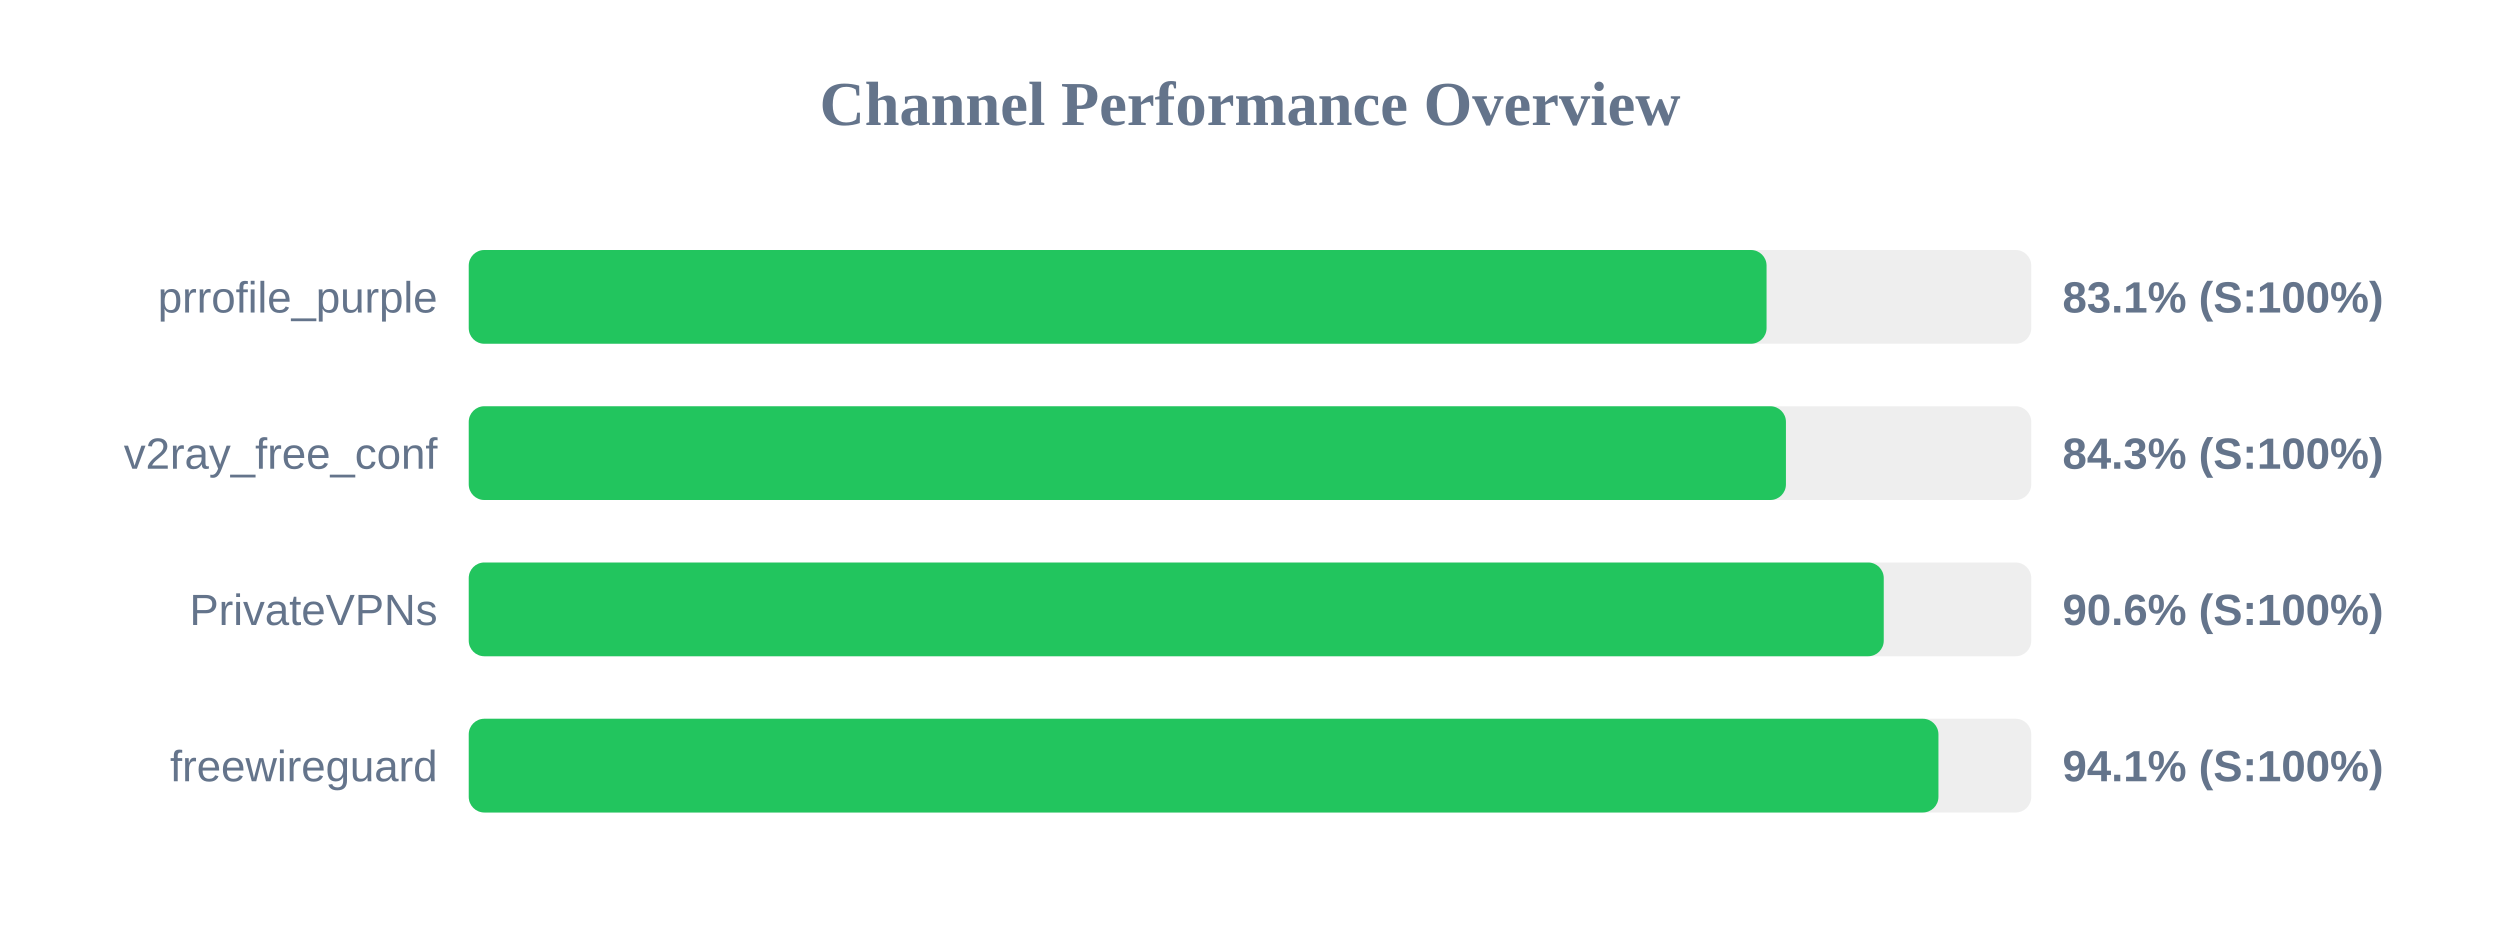
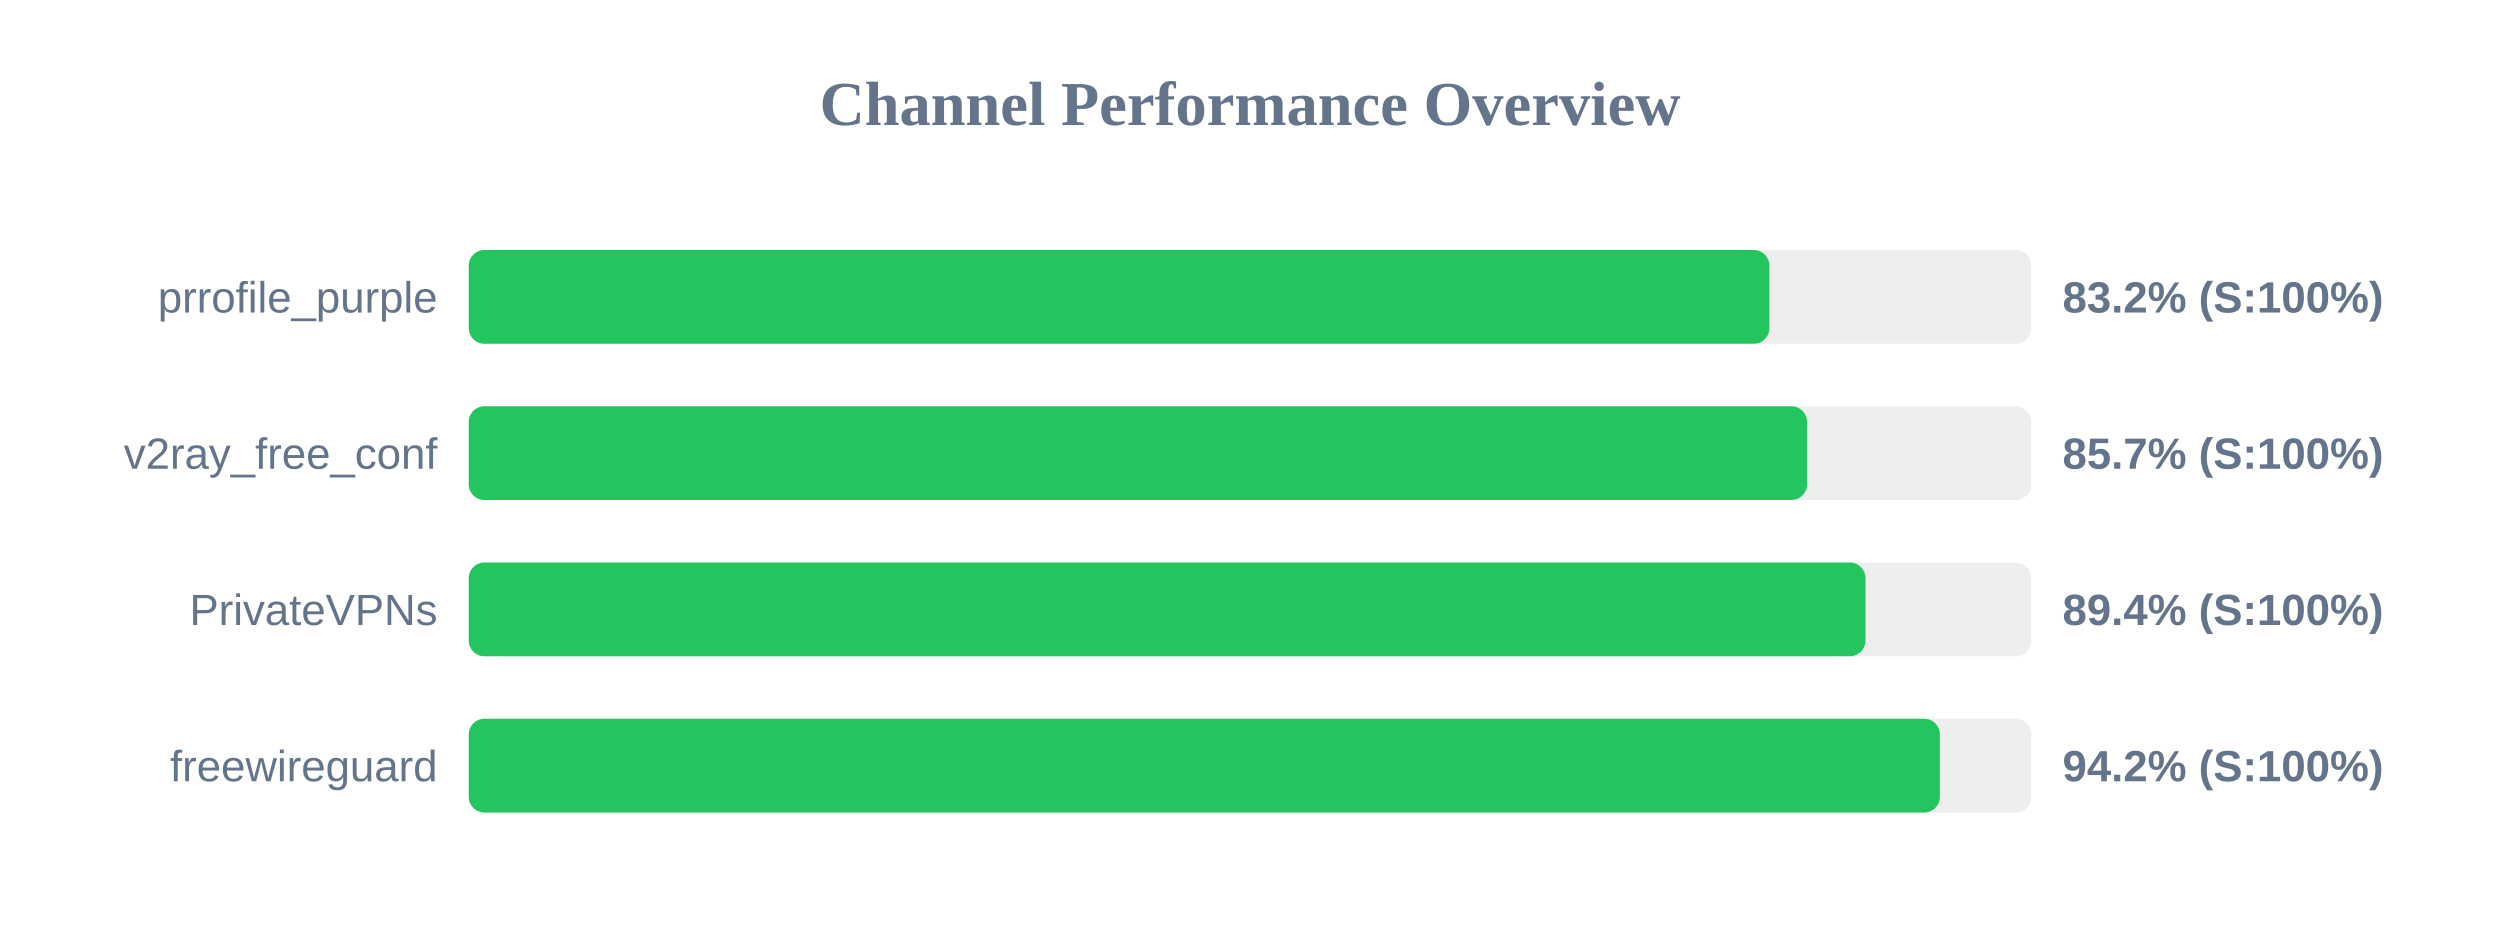
<svg xmlns="http://www.w3.org/2000/svg" width="800" height="300" version="1.1">
  <style>
        .row { font: 14px Arial; fill: #64748b; }
        .score { font: bold 14px Arial; fill: #64748b; }
    </style>
  <text x="400" y="40" text-anchor="middle" font-size="20px" font-weight="bold" fill="#64748b">Channel Performance Overview</text>
  <rect x="150" y="80" width="500" height="30" fill="#eee" rx="5" />
-   <rect x="150" y="80" width="415.3" height="30" fill="#22c55e" rx="5" />
+   <rect x="150" y="80" width="416.2" height="30" fill="#22c55e" rx="5" />
  <text x="140" y="100" text-anchor="end" class="row">prrofile_purple</text>
-   <text x="660" y="100" text-anchor="start" class="score">83.1% (S:100%)</text>
+   <text x="660" y="100" text-anchor="start" class="score">83.2% (S:100%)</text>
  <rect x="150" y="130" width="500" height="30" fill="#eee" rx="5" />
-   <rect x="150" y="130" width="421.5" height="30" fill="#22c55e" rx="5" />
+   <rect x="150" y="130" width="428.25" height="30" fill="#22c55e" rx="5" />
  <text x="140" y="150" text-anchor="end" class="row">v2ray_free_conf</text>
-   <text x="660" y="150" text-anchor="start" class="score">84.3% (S:100%)</text>
+   <text x="660" y="150" text-anchor="start" class="score">85.7% (S:100%)</text>
  <rect x="150" y="180" width="500" height="30" fill="#eee" rx="5" />
-   <rect x="150" y="180" width="452.8" height="30" fill="#22c55e" rx="5" />
+   <rect x="150" y="180" width="446.95" height="30" fill="#22c55e" rx="5" />
  <text x="140" y="200" text-anchor="end" class="row">PrivateVPNs</text>
-   <text x="660" y="200" text-anchor="start" class="score">90.6% (S:100%)</text>
+   <text x="660" y="200" text-anchor="start" class="score">89.4% (S:100%)</text>
  <rect x="150" y="230" width="500" height="30" fill="#eee" rx="5" />
-   <rect x="150" y="230" width="470.3" height="30" fill="#22c55e" rx="5" />
+   <rect x="150" y="230" width="470.75" height="30" fill="#22c55e" rx="5" />
  <text x="140" y="250" text-anchor="end" class="row">freewireguard</text>
-   <text x="660" y="250" text-anchor="start" class="score">94.1% (S:100%)</text>
+   <text x="660" y="250" text-anchor="start" class="score">94.2% (S:100%)</text>
</svg>
